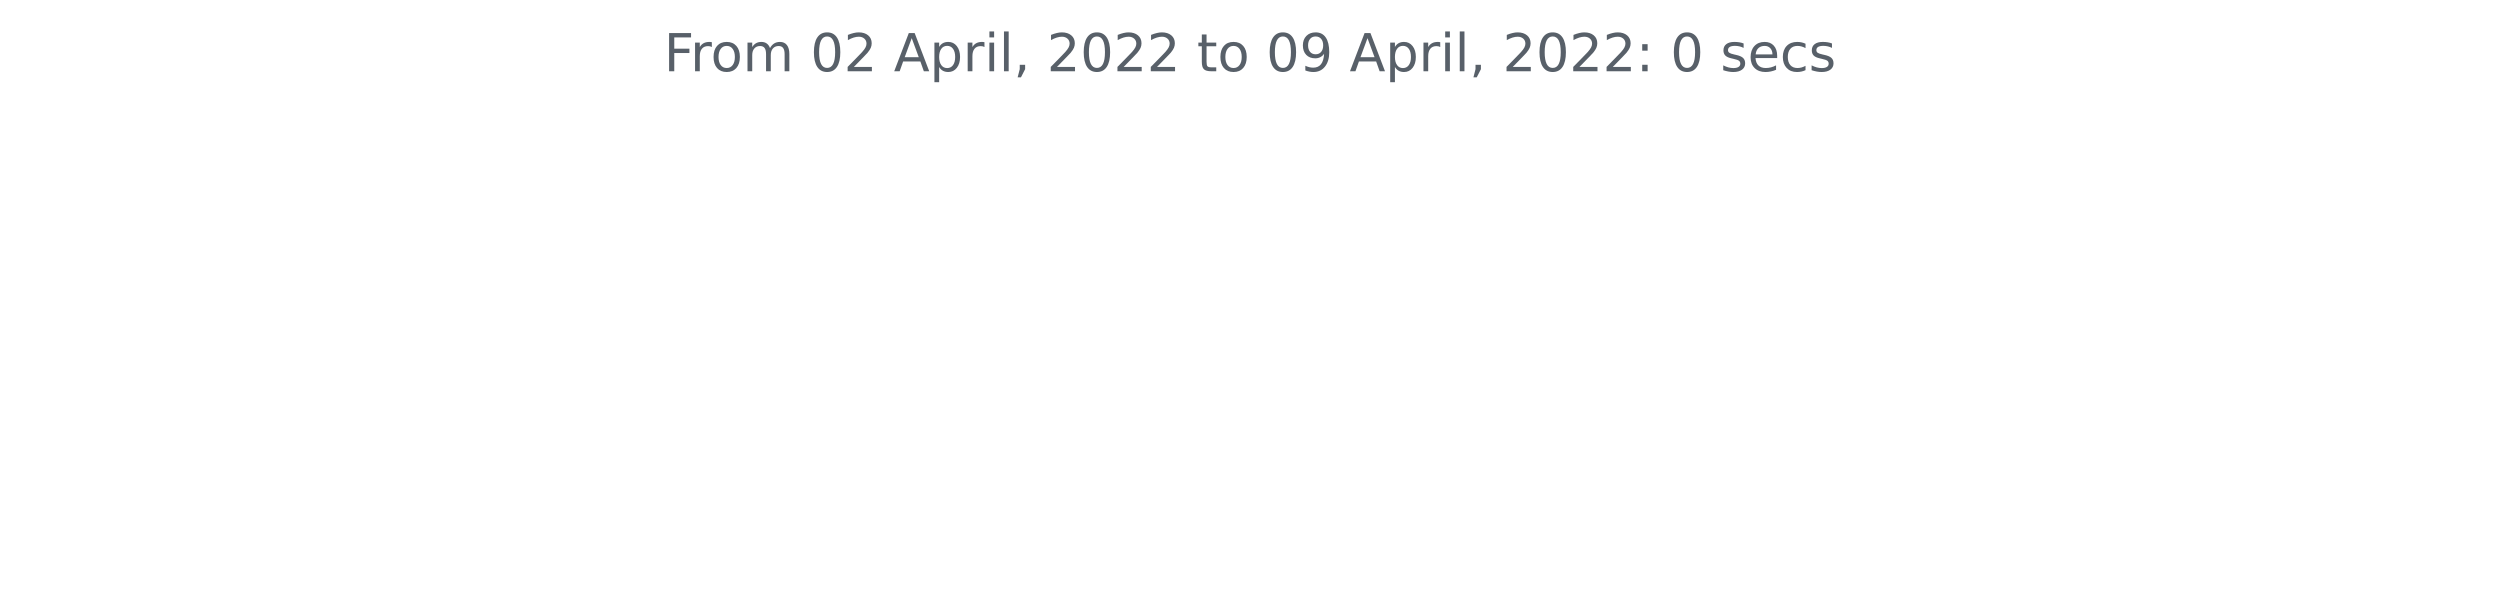
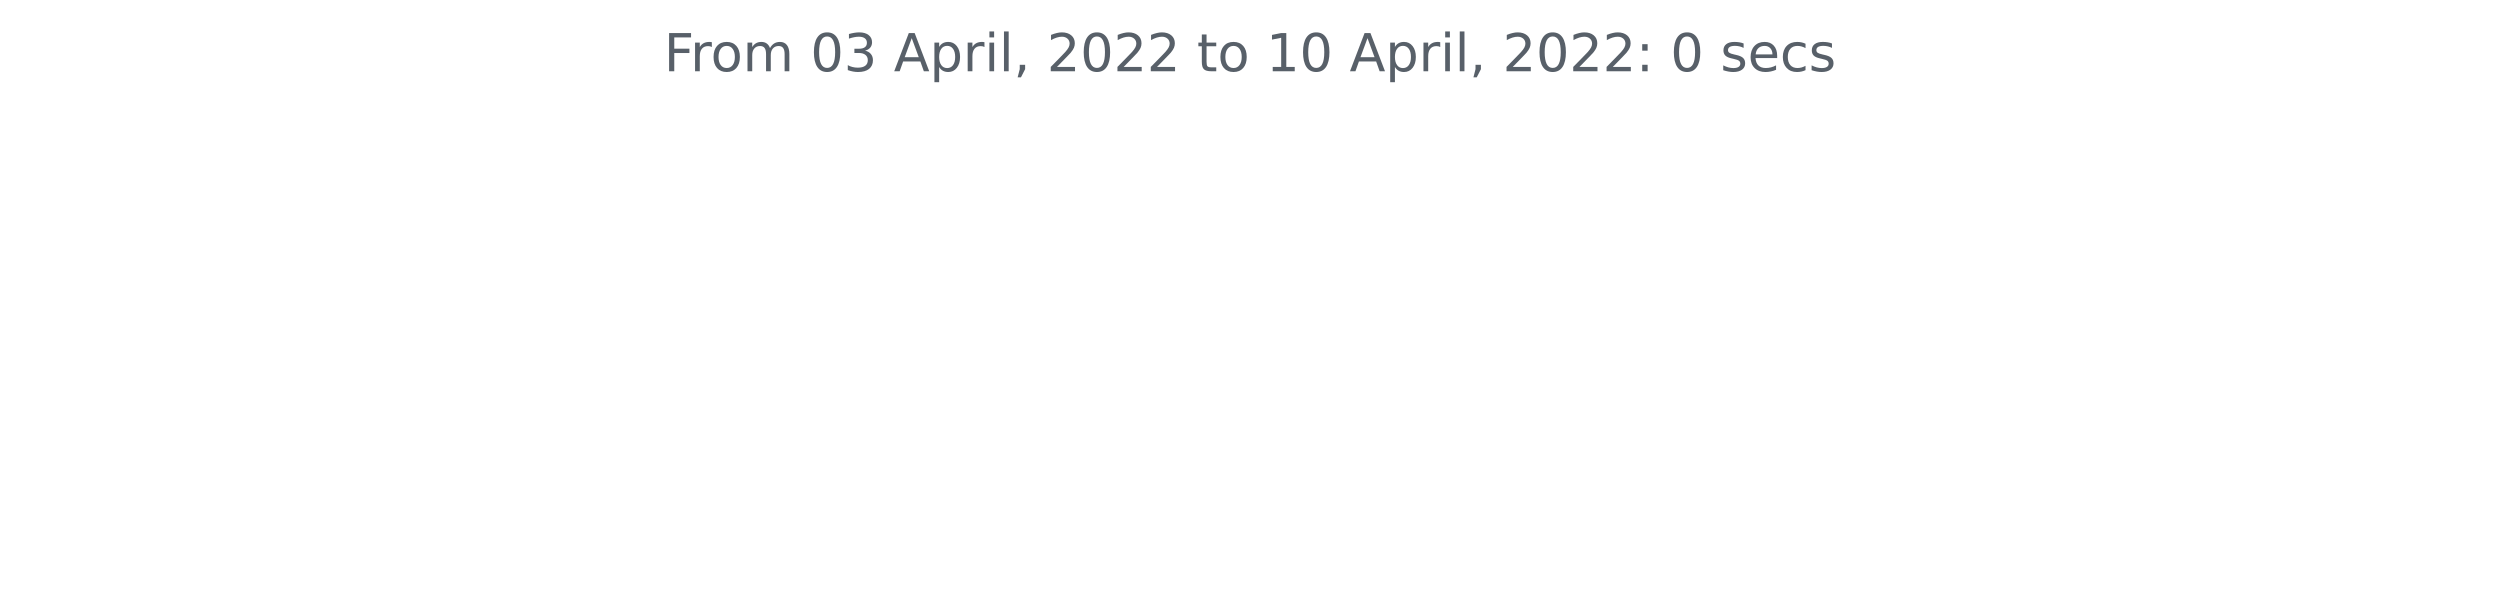
<svg xmlns="http://www.w3.org/2000/svg" xmlns:xlink="http://www.w3.org/1999/xlink" width="572.4pt" height="140.398pt" viewBox="0 0 572.4 140.398" version="1.1">
  <defs>
    <style type="text/css">*{stroke-linejoin: round; stroke-linecap: butt}</style>
  </defs>
  <g id="figure_1">
    <g id="patch_1">
      <path d="M 0 140.398  L 572.4 140.398  L 572.4 0  L 0 0  L 0 140.398  z " style="fill: none" />
    </g>
    <g id="axes_1">
      <g id="matplotlib.axis_1" />
      <g id="matplotlib.axis_2" />
      <g id="text_1">
        <g style="fill: #586069" transform="translate(152.0194 16.31812)scale(0.12 -0.12)">
          <defs>
            <path id="DejaVuSans-46" d="M 628 4666  L 3309 4666  L 3309 4134  L 1259 4134  L 1259 2759  L 3109 2759  L 3109 2228  L 1259 2228  L 1259 0  L 628 0  L 628 4666  z " transform="scale(0.015625)" />
            <path id="DejaVuSans-72" d="M 2631 2963  Q 2534 3019 2420 3045  Q 2306 3072 2169 3072  Q 1681 3072 1420 2755  Q 1159 2438 1159 1844  L 1159 0  L 581 0  L 581 3500  L 1159 3500  L 1159 2956  Q 1341 3275 1631 3429  Q 1922 3584 2338 3584  Q 2397 3584 2469 3576  Q 2541 3569 2628 3553  L 2631 2963  z " transform="scale(0.015625)" />
            <path id="DejaVuSans-6f" d="M 1959 3097  Q 1497 3097 1228 2736  Q 959 2375 959 1747  Q 959 1119 1226 758  Q 1494 397 1959 397  Q 2419 397 2687 759  Q 2956 1122 2956 1747  Q 2956 2369 2687 2733  Q 2419 3097 1959 3097  z M 1959 3584  Q 2709 3584 3137 3096  Q 3566 2609 3566 1747  Q 3566 888 3137 398  Q 2709 -91 1959 -91  Q 1206 -91 779 398  Q 353 888 353 1747  Q 353 2609 779 3096  Q 1206 3584 1959 3584  z " transform="scale(0.015625)" />
            <path id="DejaVuSans-6d" d="M 3328 2828  Q 3544 3216 3844 3400  Q 4144 3584 4550 3584  Q 5097 3584 5394 3201  Q 5691 2819 5691 2113  L 5691 0  L 5113 0  L 5113 2094  Q 5113 2597 4934 2840  Q 4756 3084 4391 3084  Q 3944 3084 3684 2787  Q 3425 2491 3425 1978  L 3425 0  L 2847 0  L 2847 2094  Q 2847 2600 2669 2842  Q 2491 3084 2119 3084  Q 1678 3084 1418 2786  Q 1159 2488 1159 1978  L 1159 0  L 581 0  L 581 3500  L 1159 3500  L 1159 2956  Q 1356 3278 1631 3431  Q 1906 3584 2284 3584  Q 2666 3584 2933 3390  Q 3200 3197 3328 2828  z " transform="scale(0.015625)" />
            <path id="DejaVuSans-20" transform="scale(0.015625)" />
            <path id="DejaVuSans-30" d="M 2034 4250  Q 1547 4250 1301 3770  Q 1056 3291 1056 2328  Q 1056 1369 1301 889  Q 1547 409 2034 409  Q 2525 409 2770 889  Q 3016 1369 3016 2328  Q 3016 3291 2770 3770  Q 2525 4250 2034 4250  z M 2034 4750  Q 2819 4750 3233 4129  Q 3647 3509 3647 2328  Q 3647 1150 3233 529  Q 2819 -91 2034 -91  Q 1250 -91 836 529  Q 422 1150 422 2328  Q 422 3509 836 4129  Q 1250 4750 2034 4750  z " transform="scale(0.015625)" />
-             <path id="DejaVuSans-32" d="M 1228 531  L 3431 531  L 3431 0  L 469 0  L 469 531  Q 828 903 1448 1529  Q 2069 2156 2228 2338  Q 2531 2678 2651 2914  Q 2772 3150 2772 3378  Q 2772 3750 2511 3984  Q 2250 4219 1831 4219  Q 1534 4219 1204 4116  Q 875 4013 500 3803  L 500 4441  Q 881 4594 1212 4672  Q 1544 4750 1819 4750  Q 2544 4750 2975 4387  Q 3406 4025 3406 3419  Q 3406 3131 3298 2873  Q 3191 2616 2906 2266  Q 2828 2175 2409 1742  Q 1991 1309 1228 531  z " transform="scale(0.015625)" />
+             <path id="DejaVuSans-33" d="M 2597 2516  Q 3050 2419 3304 2112  Q 3559 1806 3559 1356  Q 3559 666 3084 287  Q 2609 -91 1734 -91  Q 1441 -91 1130 -33  Q 819 25 488 141  L 488 750  Q 750 597 1062 519  Q 1375 441 1716 441  Q 2309 441 2620 675  Q 2931 909 2931 1356  Q 2931 1769 2642 2001  Q 2353 2234 1838 2234  L 1294 2234  L 1294 2753  L 1863 2753  Q 2328 2753 2575 2939  Q 2822 3125 2822 3475  Q 2822 3834 2567 4026  Q 2313 4219 1838 4219  Q 1578 4219 1281 4162  Q 984 4106 628 3988  L 628 4550  Q 988 4650 1302 4700  Q 1616 4750 1894 4750  Q 2613 4750 3031 4423  Q 3450 4097 3450 3541  Q 3450 3153 3228 2886  Q 3006 2619 2597 2516  z " transform="scale(0.015625)" />
            <path id="DejaVuSans-41" d="M 2188 4044  L 1331 1722  L 3047 1722  L 2188 4044  z M 1831 4666  L 2547 4666  L 4325 0  L 3669 0  L 3244 1197  L 1141 1197  L 716 0  L 50 0  L 1831 4666  z " transform="scale(0.015625)" />
            <path id="DejaVuSans-70" d="M 1159 525  L 1159 -1331  L 581 -1331  L 581 3500  L 1159 3500  L 1159 2969  Q 1341 3281 1617 3432  Q 1894 3584 2278 3584  Q 2916 3584 3314 3078  Q 3713 2572 3713 1747  Q 3713 922 3314 415  Q 2916 -91 2278 -91  Q 1894 -91 1617 61  Q 1341 213 1159 525  z M 3116 1747  Q 3116 2381 2855 2742  Q 2594 3103 2138 3103  Q 1681 3103 1420 2742  Q 1159 2381 1159 1747  Q 1159 1113 1420 752  Q 1681 391 2138 391  Q 2594 391 2855 752  Q 3116 1113 3116 1747  z " transform="scale(0.015625)" />
            <path id="DejaVuSans-69" d="M 603 3500  L 1178 3500  L 1178 0  L 603 0  L 603 3500  z M 603 4863  L 1178 4863  L 1178 4134  L 603 4134  L 603 4863  z " transform="scale(0.015625)" />
            <path id="DejaVuSans-6c" d="M 603 4863  L 1178 4863  L 1178 0  L 603 0  L 603 4863  z " transform="scale(0.015625)" />
            <path id="DejaVuSans-2c" d="M 750 794  L 1409 794  L 1409 256  L 897 -744  L 494 -744  L 750 256  L 750 794  z " transform="scale(0.015625)" />
+             <path id="DejaVuSans-32" d="M 1228 531  L 3431 531  L 3431 0  L 469 0  L 469 531  Q 828 903 1448 1529  Q 2069 2156 2228 2338  Q 2531 2678 2651 2914  Q 2772 3150 2772 3378  Q 2772 3750 2511 3984  Q 2250 4219 1831 4219  Q 1534 4219 1204 4116  Q 875 4013 500 3803  L 500 4441  Q 881 4594 1212 4672  Q 1544 4750 1819 4750  Q 2544 4750 2975 4387  Q 3406 4025 3406 3419  Q 3406 3131 3298 2873  Q 3191 2616 2906 2266  Q 2828 2175 2409 1742  Q 1991 1309 1228 531  z " transform="scale(0.015625)" />
            <path id="DejaVuSans-74" d="M 1172 4494  L 1172 3500  L 2356 3500  L 2356 3053  L 1172 3053  L 1172 1153  Q 1172 725 1289 603  Q 1406 481 1766 481  L 2356 481  L 2356 0  L 1766 0  Q 1100 0 847 248  Q 594 497 594 1153  L 594 3053  L 172 3053  L 172 3500  L 594 3500  L 594 4494  L 1172 4494  z " transform="scale(0.015625)" />
-             <path id="DejaVuSans-39" d="M 703 97  L 703 672  Q 941 559 1184 500  Q 1428 441 1663 441  Q 2288 441 2617 861  Q 2947 1281 2994 2138  Q 2813 1869 2534 1725  Q 2256 1581 1919 1581  Q 1219 1581 811 2004  Q 403 2428 403 3163  Q 403 3881 828 4315  Q 1253 4750 1959 4750  Q 2769 4750 3195 4129  Q 3622 3509 3622 2328  Q 3622 1225 3098 567  Q 2575 -91 1691 -91  Q 1453 -91 1209 -44  Q 966 3 703 97  z M 1959 2075  Q 2384 2075 2632 2365  Q 2881 2656 2881 3163  Q 2881 3666 2632 3958  Q 2384 4250 1959 4250  Q 1534 4250 1286 3958  Q 1038 3666 1038 3163  Q 1038 2656 1286 2365  Q 1534 2075 1959 2075  z " transform="scale(0.015625)" />
+             <path id="DejaVuSans-31" d="M 794 531  L 1825 531  L 1825 4091  L 703 3866  L 703 4441  L 1819 4666  L 2450 4666  L 2450 531  L 3481 531  L 3481 0  L 794 0  L 794 531  z " transform="scale(0.015625)" />
            <path id="DejaVuSans-3a" d="M 750 794  L 1409 794  L 1409 0  L 750 0  L 750 794  z M 750 3309  L 1409 3309  L 1409 2516  L 750 2516  L 750 3309  z " transform="scale(0.015625)" />
            <path id="DejaVuSans-73" d="M 2834 3397  L 2834 2853  Q 2591 2978 2328 3040  Q 2066 3103 1784 3103  Q 1356 3103 1142 2972  Q 928 2841 928 2578  Q 928 2378 1081 2264  Q 1234 2150 1697 2047  L 1894 2003  Q 2506 1872 2764 1633  Q 3022 1394 3022 966  Q 3022 478 2636 193  Q 2250 -91 1575 -91  Q 1294 -91 989 -36  Q 684 19 347 128  L 347 722  Q 666 556 975 473  Q 1284 391 1588 391  Q 1994 391 2212 530  Q 2431 669 2431 922  Q 2431 1156 2273 1281  Q 2116 1406 1581 1522  L 1381 1569  Q 847 1681 609 1914  Q 372 2147 372 2553  Q 372 3047 722 3315  Q 1072 3584 1716 3584  Q 2034 3584 2315 3537  Q 2597 3491 2834 3397  z " transform="scale(0.015625)" />
            <path id="DejaVuSans-65" d="M 3597 1894  L 3597 1613  L 953 1613  Q 991 1019 1311 708  Q 1631 397 2203 397  Q 2534 397 2845 478  Q 3156 559 3463 722  L 3463 178  Q 3153 47 2828 -22  Q 2503 -91 2169 -91  Q 1331 -91 842 396  Q 353 884 353 1716  Q 353 2575 817 3079  Q 1281 3584 2069 3584  Q 2775 3584 3186 3129  Q 3597 2675 3597 1894  z M 3022 2063  Q 3016 2534 2758 2815  Q 2500 3097 2075 3097  Q 1594 3097 1305 2825  Q 1016 2553 972 2059  L 3022 2063  z " transform="scale(0.015625)" />
            <path id="DejaVuSans-63" d="M 3122 3366  L 3122 2828  Q 2878 2963 2633 3030  Q 2388 3097 2138 3097  Q 1578 3097 1268 2742  Q 959 2388 959 1747  Q 959 1106 1268 751  Q 1578 397 2138 397  Q 2388 397 2633 464  Q 2878 531 3122 666  L 3122 134  Q 2881 22 2623 -34  Q 2366 -91 2075 -91  Q 1284 -91 818 406  Q 353 903 353 1747  Q 353 2603 823 3093  Q 1294 3584 2113 3584  Q 2378 3584 2631 3529  Q 2884 3475 3122 3366  z " transform="scale(0.015625)" />
          </defs>
          <use xlink:href="#DejaVuSans-46" />
          <use xlink:href="#DejaVuSans-72" x="50.27" />
          <use xlink:href="#DejaVuSans-6f" x="89.133" />
          <use xlink:href="#DejaVuSans-6d" x="150.314" />
          <use xlink:href="#DejaVuSans-20" x="247.727" />
          <use xlink:href="#DejaVuSans-30" x="279.514" />
-           <use xlink:href="#DejaVuSans-32" x="343.137" />
+           <use xlink:href="#DejaVuSans-33" x="343.137" />
          <use xlink:href="#DejaVuSans-20" x="406.76" />
          <use xlink:href="#DejaVuSans-41" x="438.547" />
          <use xlink:href="#DejaVuSans-70" x="506.955" />
          <use xlink:href="#DejaVuSans-72" x="570.432" />
          <use xlink:href="#DejaVuSans-69" x="611.545" />
          <use xlink:href="#DejaVuSans-6c" x="639.328" />
          <use xlink:href="#DejaVuSans-2c" x="667.111" />
          <use xlink:href="#DejaVuSans-20" x="698.898" />
          <use xlink:href="#DejaVuSans-32" x="730.686" />
          <use xlink:href="#DejaVuSans-30" x="794.309" />
          <use xlink:href="#DejaVuSans-32" x="857.932" />
          <use xlink:href="#DejaVuSans-32" x="921.555" />
          <use xlink:href="#DejaVuSans-20" x="985.178" />
          <use xlink:href="#DejaVuSans-74" x="1016.965" />
          <use xlink:href="#DejaVuSans-6f" x="1056.174" />
          <use xlink:href="#DejaVuSans-20" x="1117.355" />
-           <use xlink:href="#DejaVuSans-30" x="1149.143" />
-           <use xlink:href="#DejaVuSans-39" x="1212.766" />
+           <use xlink:href="#DejaVuSans-31" x="1149.143" />
+           <use xlink:href="#DejaVuSans-30" x="1212.766" />
          <use xlink:href="#DejaVuSans-20" x="1276.389" />
          <use xlink:href="#DejaVuSans-41" x="1308.176" />
          <use xlink:href="#DejaVuSans-70" x="1376.584" />
          <use xlink:href="#DejaVuSans-72" x="1440.061" />
          <use xlink:href="#DejaVuSans-69" x="1481.174" />
          <use xlink:href="#DejaVuSans-6c" x="1508.957" />
          <use xlink:href="#DejaVuSans-2c" x="1536.74" />
          <use xlink:href="#DejaVuSans-20" x="1568.527" />
          <use xlink:href="#DejaVuSans-32" x="1600.314" />
          <use xlink:href="#DejaVuSans-30" x="1663.938" />
          <use xlink:href="#DejaVuSans-32" x="1727.561" />
          <use xlink:href="#DejaVuSans-32" x="1791.184" />
          <use xlink:href="#DejaVuSans-3a" x="1854.807" />
          <use xlink:href="#DejaVuSans-20" x="1888.498" />
          <use xlink:href="#DejaVuSans-30" x="1920.285" />
          <use xlink:href="#DejaVuSans-20" x="1983.908" />
          <use xlink:href="#DejaVuSans-73" x="2015.695" />
          <use xlink:href="#DejaVuSans-65" x="2067.795" />
          <use xlink:href="#DejaVuSans-63" x="2129.318" />
          <use xlink:href="#DejaVuSans-73" x="2184.299" />
        </g>
      </g>
    </g>
  </g>
</svg>
